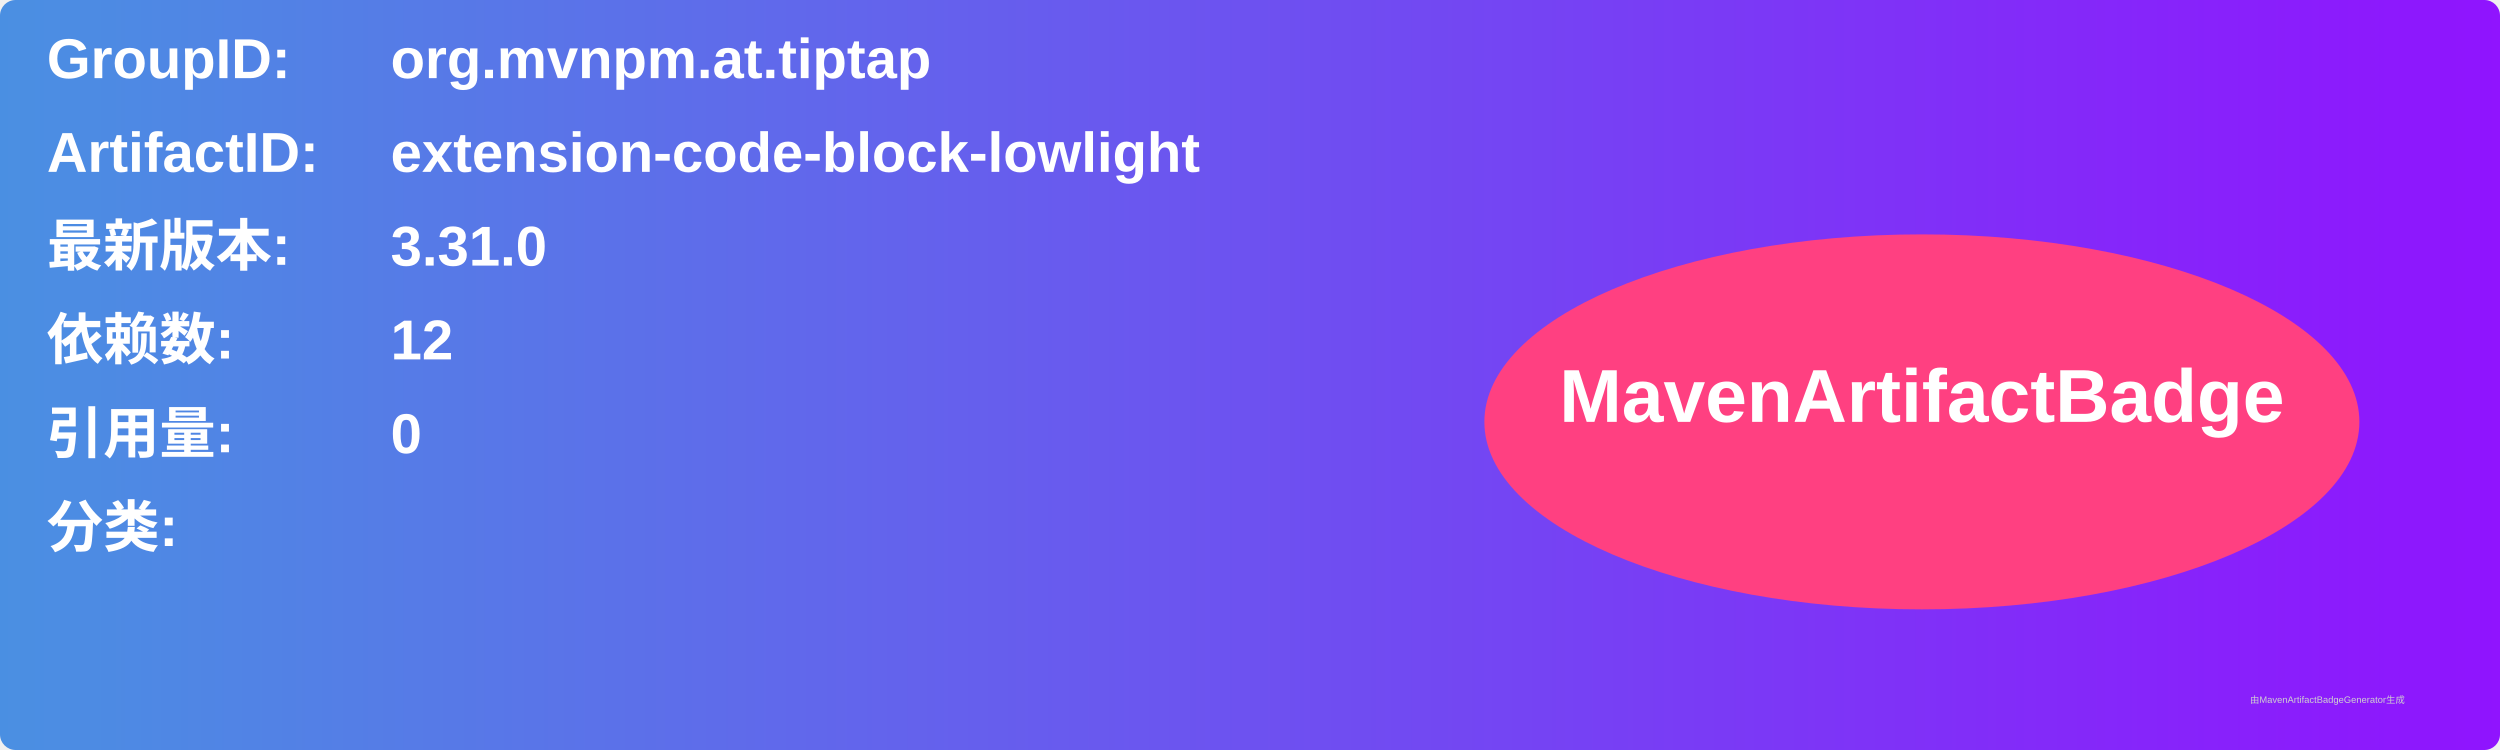
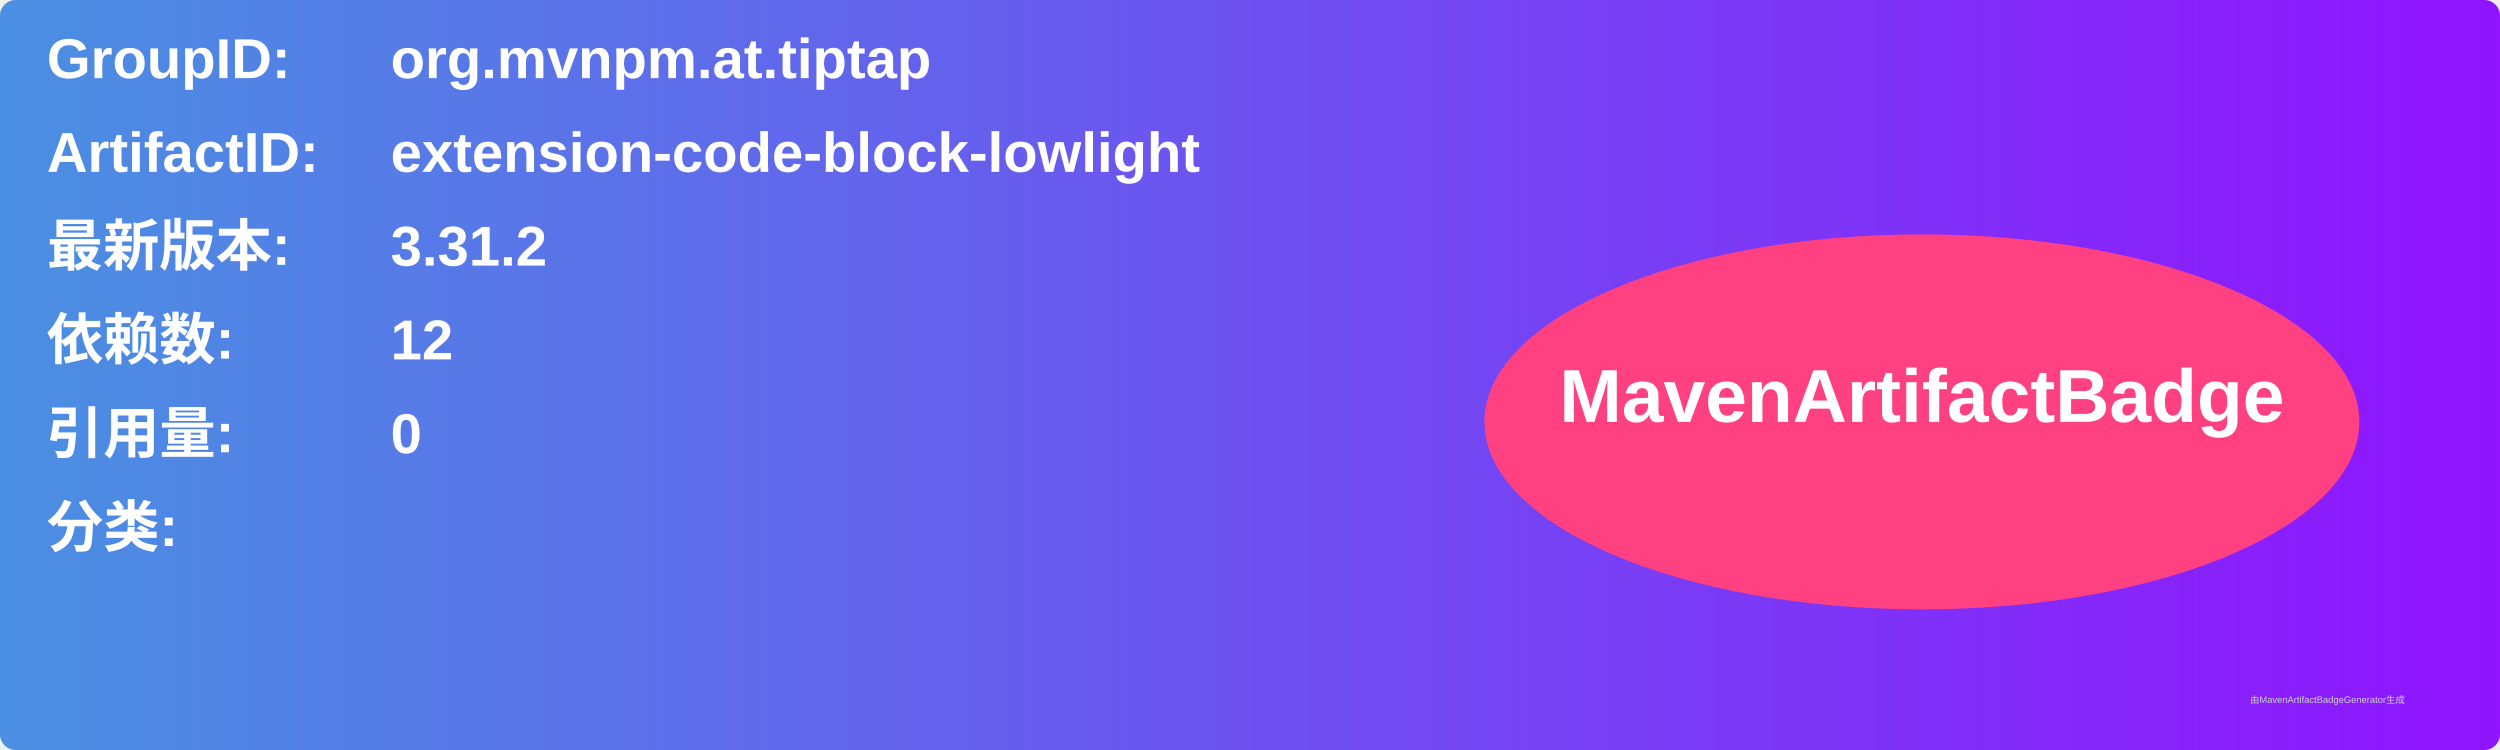
<svg xmlns="http://www.w3.org/2000/svg" width="800" height="240" viewBox="0 0 800 240">
  <linearGradient id="grad" x1="0%" y1="0%" x2="100%" y2="0%">
    <stop offset="0%" stop-color="#4a90e2" />
    <stop offset="100%" stop-color="#9013fe" />
  </linearGradient>
  <rect width="100%" height="100%" rx="5" ry="5" fill="url(#grad)" />
  <g transform="translate(15, 15)">
    <text x="0" y="10" font-family="Arial" font-size="18" fill="white" font-weight="bold" width="260">GroupID:</text>
    <text x="110" y="10" font-family="Arial" font-size="18" fill="white" font-weight="bold" width="460">org.mvnpm.at.tiptap</text>
    <text x="0" y="40" font-family="Arial" font-size="18" fill="white" font-weight="bold" width="260">ArtifactID:</text>
    <text x="110" y="40" font-family="Arial" font-size="18" fill="white" font-weight="bold" width="460">extension-code-block-lowlight</text>
    <text x="0" y="70" font-family="Arial" font-size="18" fill="white" font-weight="bold">最新版本:</text>
    <text x="110" y="70" font-family="Arial" font-size="18" fill="white" font-weight="bold">
-       <tspan font-weight="bold">3.31.0</tspan>
+       <tspan font-weight="bold">3.31.2</tspan>
    </text>
    <text x="0" y="100" font-family="Arial" font-size="18" fill="white" font-weight="bold">依赖数: </text>
    <text x="110" y="100" font-family="Arial" font-size="18" fill="white">
      <tspan font-weight="bold">12</tspan>
    </text>
    <text x="0" y="130" font-family="Arial" font-size="18" fill="white" font-weight="bold">引用量: </text>
    <text x="110" y="130" font-family="Arial" font-size="18" fill="white">
      <tspan font-weight="bold">0</tspan>
    </text>
    <text x="0" y="160" font-family="Arial" font-size="18" fill="white" font-weight="bold">分类:</text>
    <text x="10" y="190" font-family="Arial" font-size="10" fill="white">
      <tspan font-weight="bold" />
    </text>
    <ellipse cx="600" cy="120" rx="140" ry="60" fill="#ff4081" />
    <text x="600" y="120" text-anchor="middle" font-family="Arial" font-size="24" fill="white" font-weight="bold">MavenArtifactBadge</text>
  </g>
  <text x="720" y="225" font-family="Arial" font-size="3" fill="#d0d0d0">由MavenArtifactBadgeGenerator生成</text>
</svg>
